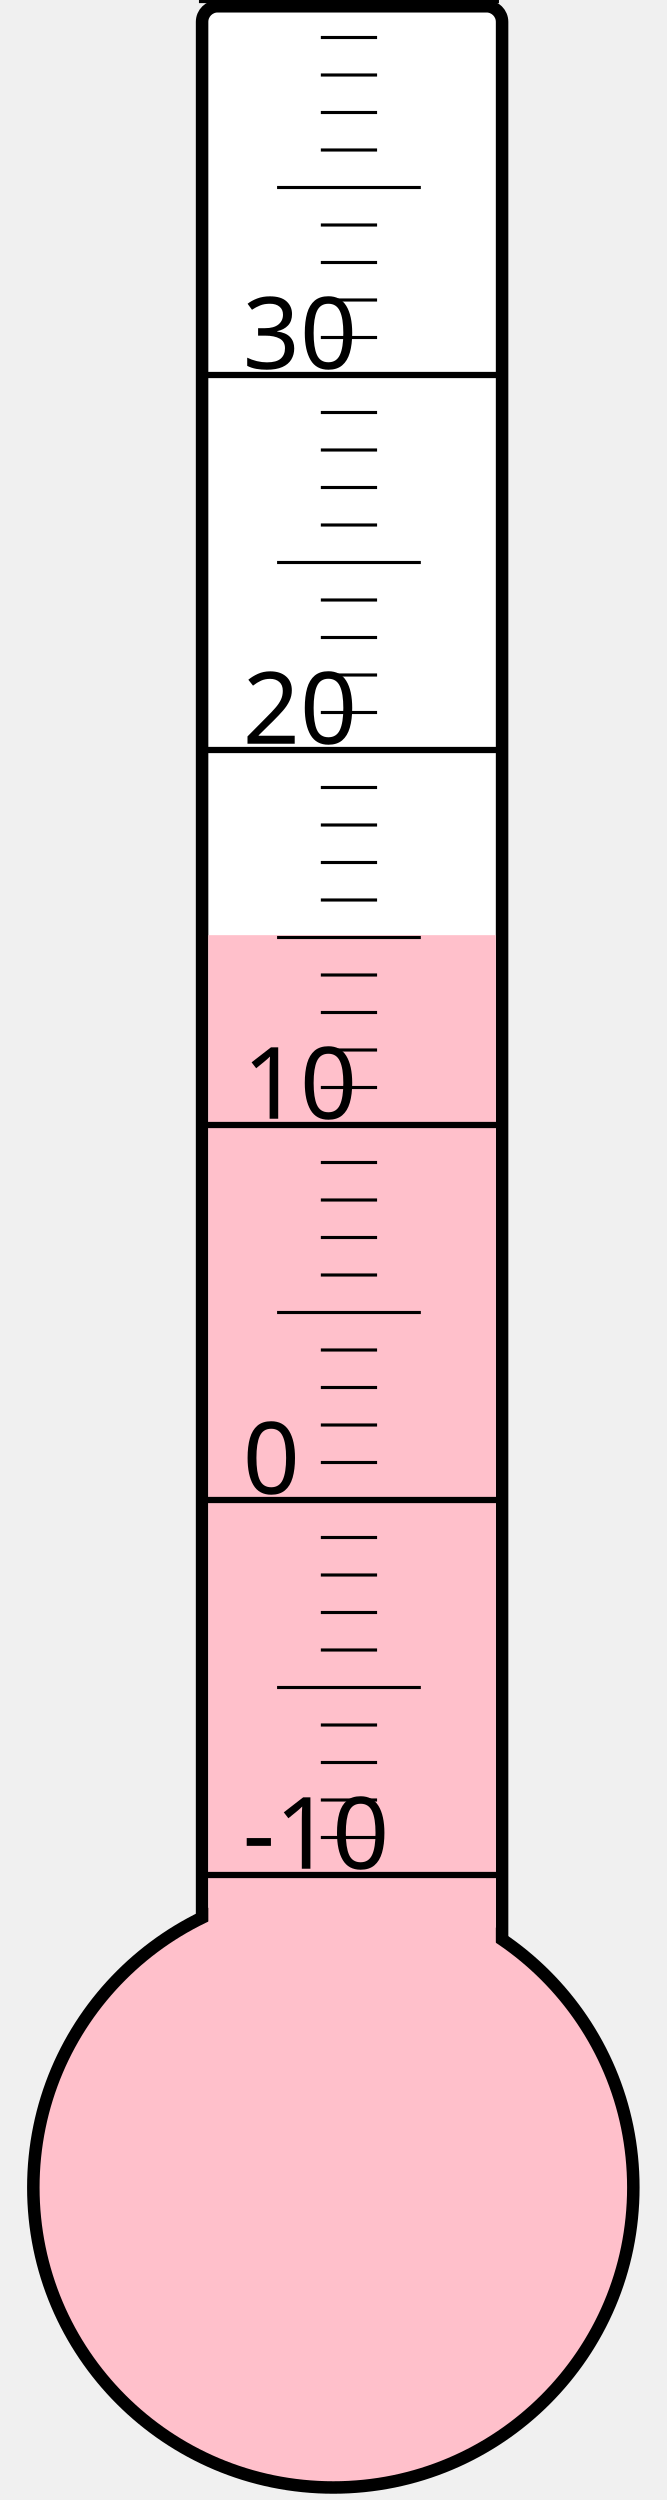
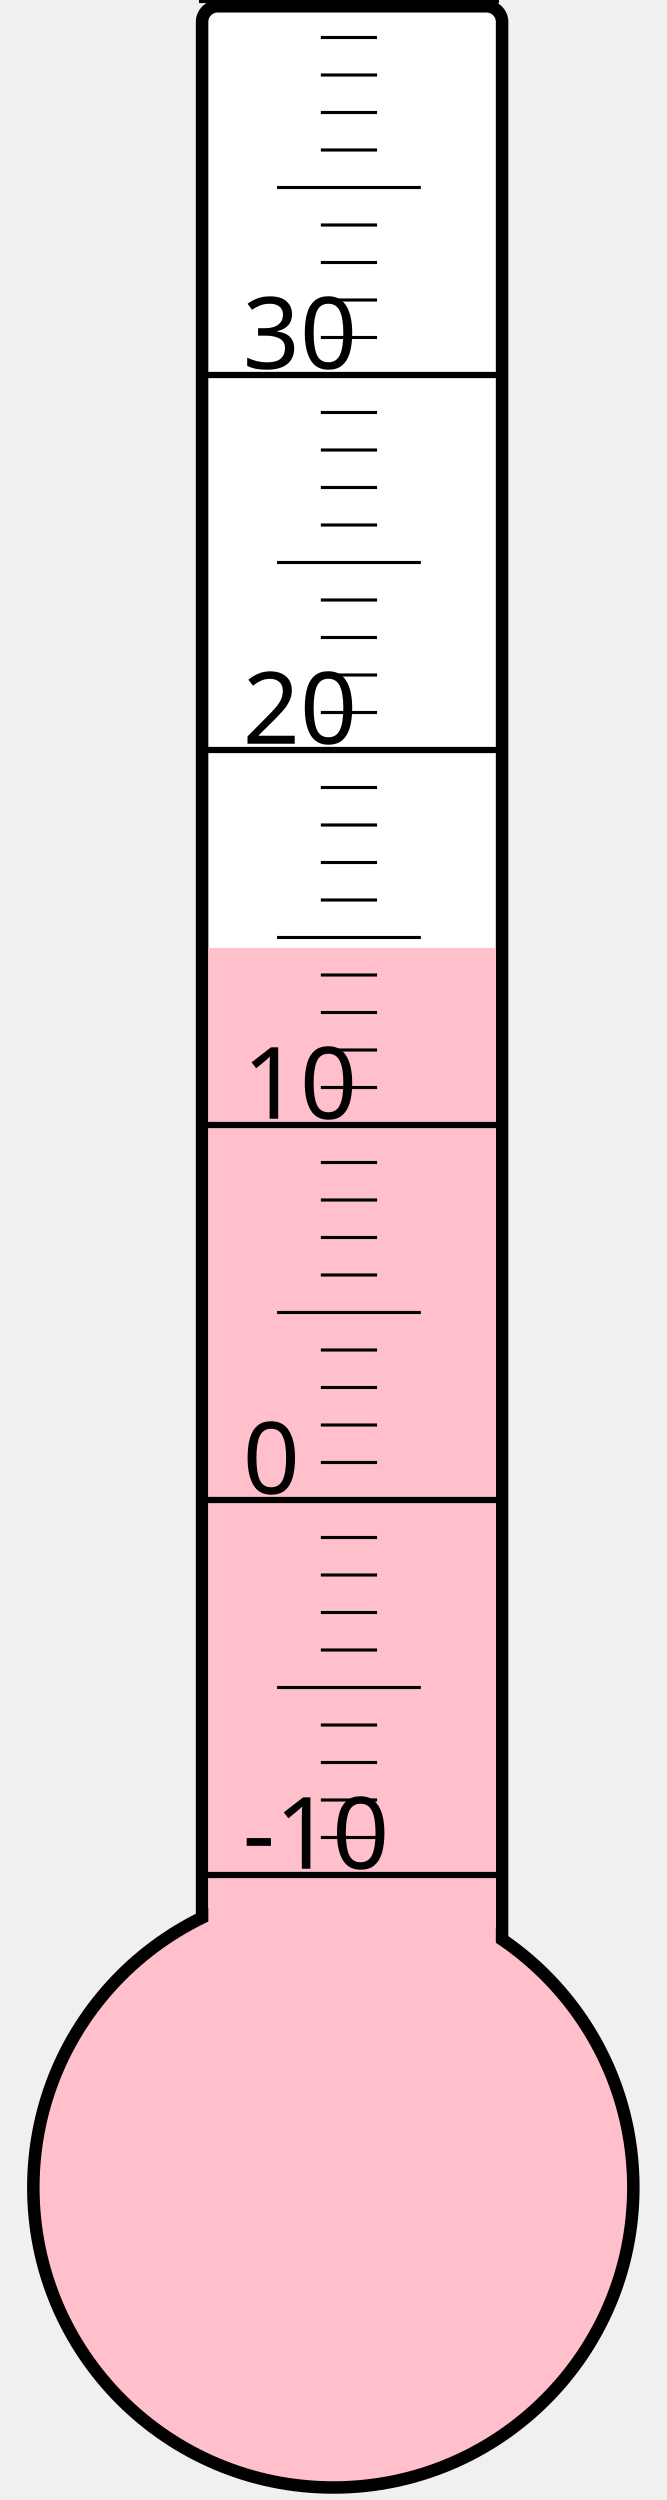
<svg xmlns="http://www.w3.org/2000/svg" width="40px" height="150px" viewBox="0 0 200 800">
  <rect width="200" height="800" x="0" y="0" style="fill: #ffffeb; fill-opacity: 0;" />
  <rect width="96" height="680" x="58" y="2" rx="5" ry="5" style="fill: white; fill-opacity: 1; stroke: black; stroke-width: 4;" />
  <circle cx="100" cy="700" r="96" style="fill: pink; stroke: black; stroke-width: 4;" />
-   <rect width="92" height="400.75" x="60" y="299.25" style="fill: pink; fill-opacity: 1; stroke-width: 0;" />
+   <rect width="92" height="396.625" x="60" y="303.375" style="fill: pink; fill-opacity: 1; stroke-width: 0;" />
  <text x="71" y="598" style="font-family: sans-serif; font-size: 24pt;">-10</text>
  <text x="71" y="478" style="font-family: sans-serif; font-size: 24pt;">0</text>
  <text x="71" y="358" style="font-family: sans-serif; font-size: 24pt;">10</text>
  <text x="71" y="238" style="font-family: sans-serif; font-size: 24pt;">20</text>
  <text x="71" y="118" style="font-family: sans-serif; font-size: 24pt;">30</text>
  <g style="stroke: black;">
    <line x1="57" y1="600" x2="153" y2="600" style="stroke-width: 2;" />
    <line x1="96" y1="588" x2="114" y2="588" style="stroke-width: 1;" />
    <line x1="96" y1="576" x2="114" y2="576" style="stroke-width: 1;" />
    <line x1="96" y1="564" x2="114" y2="564" style="stroke-width: 1;" />
    <line x1="96" y1="552" x2="114" y2="552" style="stroke-width: 1;" />
    <line x1="82" y1="540" x2="128" y2="540" style="stroke-width: 1;" />
    <line x1="96" y1="528" x2="114" y2="528" style="stroke-width: 1;" />
    <line x1="96" y1="516" x2="114" y2="516" style="stroke-width: 1;" />
    <line x1="96" y1="504" x2="114" y2="504" style="stroke-width: 1;" />
    <line x1="96" y1="492" x2="114" y2="492" style="stroke-width: 1;" />
    <line x1="57" y1="480" x2="153" y2="480" style="stroke-width: 2;" />
    <line x1="96" y1="468" x2="114" y2="468" style="stroke-width: 1;" />
    <line x1="96" y1="456" x2="114" y2="456" style="stroke-width: 1;" />
    <line x1="96" y1="444" x2="114" y2="444" style="stroke-width: 1;" />
    <line x1="96" y1="432" x2="114" y2="432" style="stroke-width: 1;" />
    <line x1="82" y1="420" x2="128" y2="420" style="stroke-width: 1;" />
    <line x1="96" y1="408" x2="114" y2="408" style="stroke-width: 1;" />
    <line x1="96" y1="396" x2="114" y2="396" style="stroke-width: 1;" />
    <line x1="96" y1="384" x2="114" y2="384" style="stroke-width: 1;" />
    <line x1="96" y1="372" x2="114" y2="372" style="stroke-width: 1;" />
    <line x1="57" y1="360" x2="153" y2="360" style="stroke-width: 2;" />
    <line x1="96" y1="348" x2="114" y2="348" style="stroke-width: 1;" />
    <line x1="96" y1="336" x2="114" y2="336" style="stroke-width: 1;" />
    <line x1="96" y1="324" x2="114" y2="324" style="stroke-width: 1;" />
    <line x1="96" y1="312" x2="114" y2="312" style="stroke-width: 1;" />
    <line x1="82" y1="300" x2="128" y2="300" style="stroke-width: 1;" />
    <line x1="96" y1="288" x2="114" y2="288" style="stroke-width: 1;" />
    <line x1="96" y1="276" x2="114" y2="276" style="stroke-width: 1;" />
    <line x1="96" y1="264" x2="114" y2="264" style="stroke-width: 1;" />
    <line x1="96" y1="252" x2="114" y2="252" style="stroke-width: 1;" />
    <line x1="57" y1="240" x2="153" y2="240" style="stroke-width: 2;" />
    <line x1="96" y1="228" x2="114" y2="228" style="stroke-width: 1;" />
    <line x1="96" y1="216" x2="114" y2="216" style="stroke-width: 1;" />
    <line x1="96" y1="204" x2="114" y2="204" style="stroke-width: 1;" />
    <line x1="96" y1="192" x2="114" y2="192" style="stroke-width: 1;" />
    <line x1="82" y1="180" x2="128" y2="180" style="stroke-width: 1;" />
    <line x1="96" y1="168" x2="114" y2="168" style="stroke-width: 1;" />
    <line x1="96" y1="156" x2="114" y2="156" style="stroke-width: 1;" />
    <line x1="96" y1="144" x2="114" y2="144" style="stroke-width: 1;" />
    <line x1="96" y1="132" x2="114" y2="132" style="stroke-width: 1;" />
    <line x1="57" y1="120" x2="153" y2="120" style="stroke-width: 2;" />
    <line x1="96" y1="108" x2="114" y2="108" style="stroke-width: 1;" />
    <line x1="96" y1="96" x2="114" y2="96" style="stroke-width: 1;" />
    <line x1="96" y1="84" x2="114" y2="84" style="stroke-width: 1;" />
    <line x1="96" y1="72" x2="114" y2="72" style="stroke-width: 1;" />
    <line x1="82" y1="60" x2="128" y2="60" style="stroke-width: 1;" />
    <line x1="96" y1="48" x2="114" y2="48" style="stroke-width: 1;" />
    <line x1="96" y1="36" x2="114" y2="36" style="stroke-width: 1;" />
    <line x1="96" y1="24" x2="114" y2="24" style="stroke-width: 1;" />
    <line x1="96" y1="12" x2="114" y2="12" style="stroke-width: 1;" />
    <line x1="57" y1="0" x2="153" y2="0" style="stroke-width: 2;" />
  </g>
</svg>
